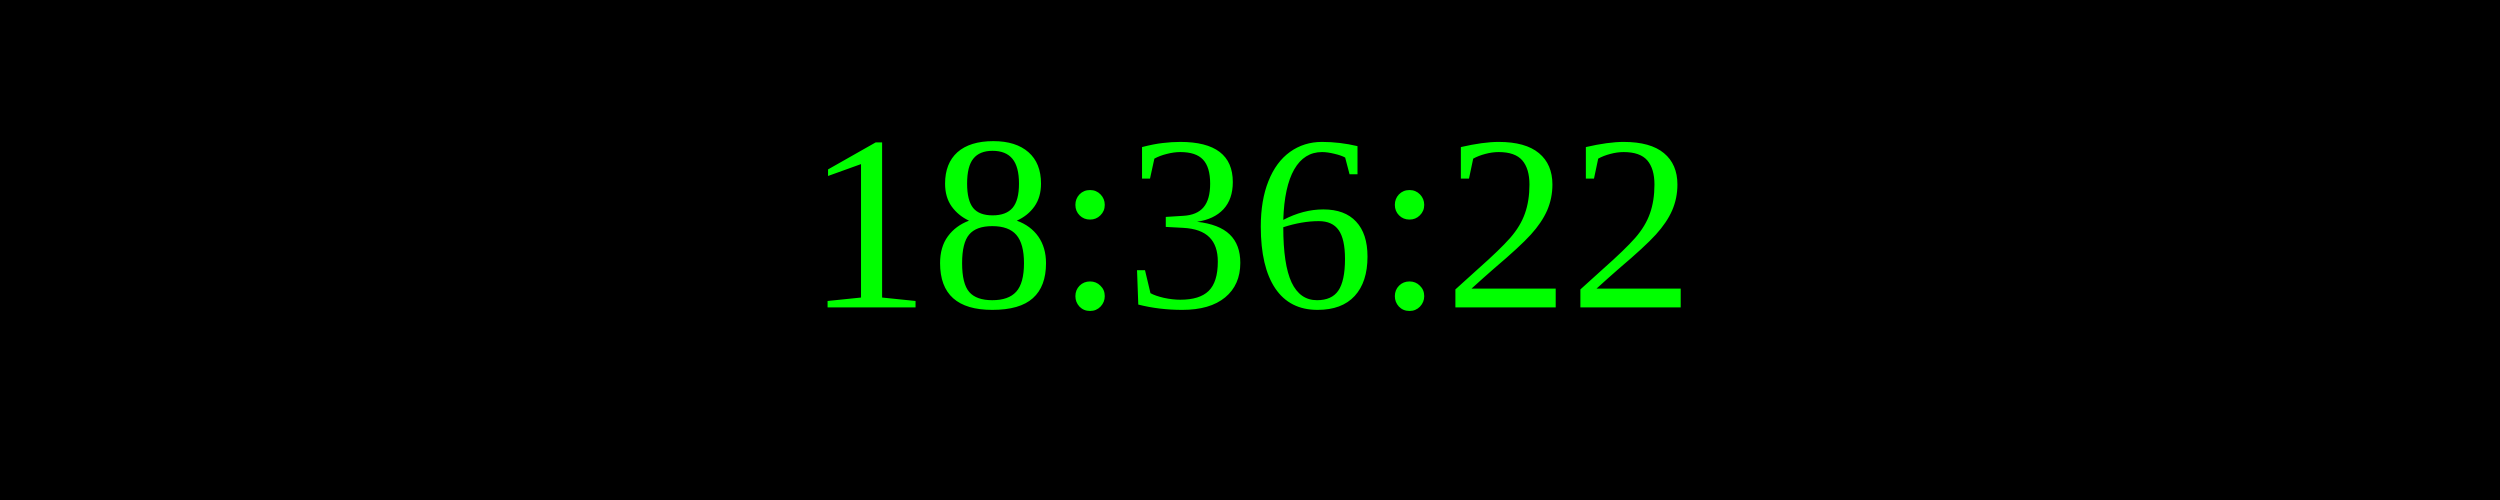
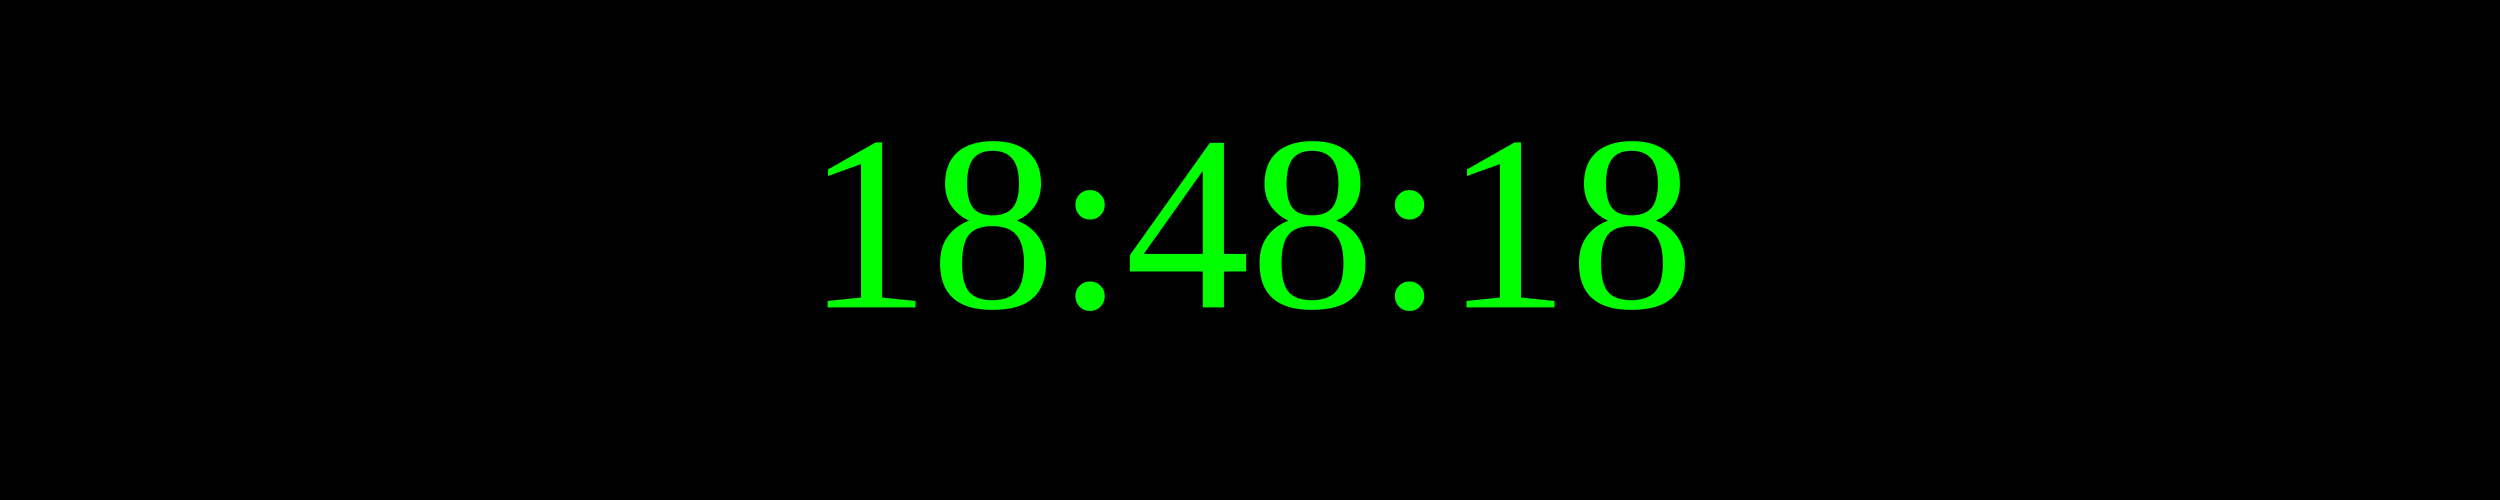
<svg xmlns="http://www.w3.org/2000/svg" width="250" height="50">
  <rect width="100%" height="100%" fill="black" />
  <text x="50%" y="50%" font-size="25" fill="lime" text-anchor="middle" dominant-baseline="middle">
- 18:36:22
+ 18:48:18
</text>
</svg>
